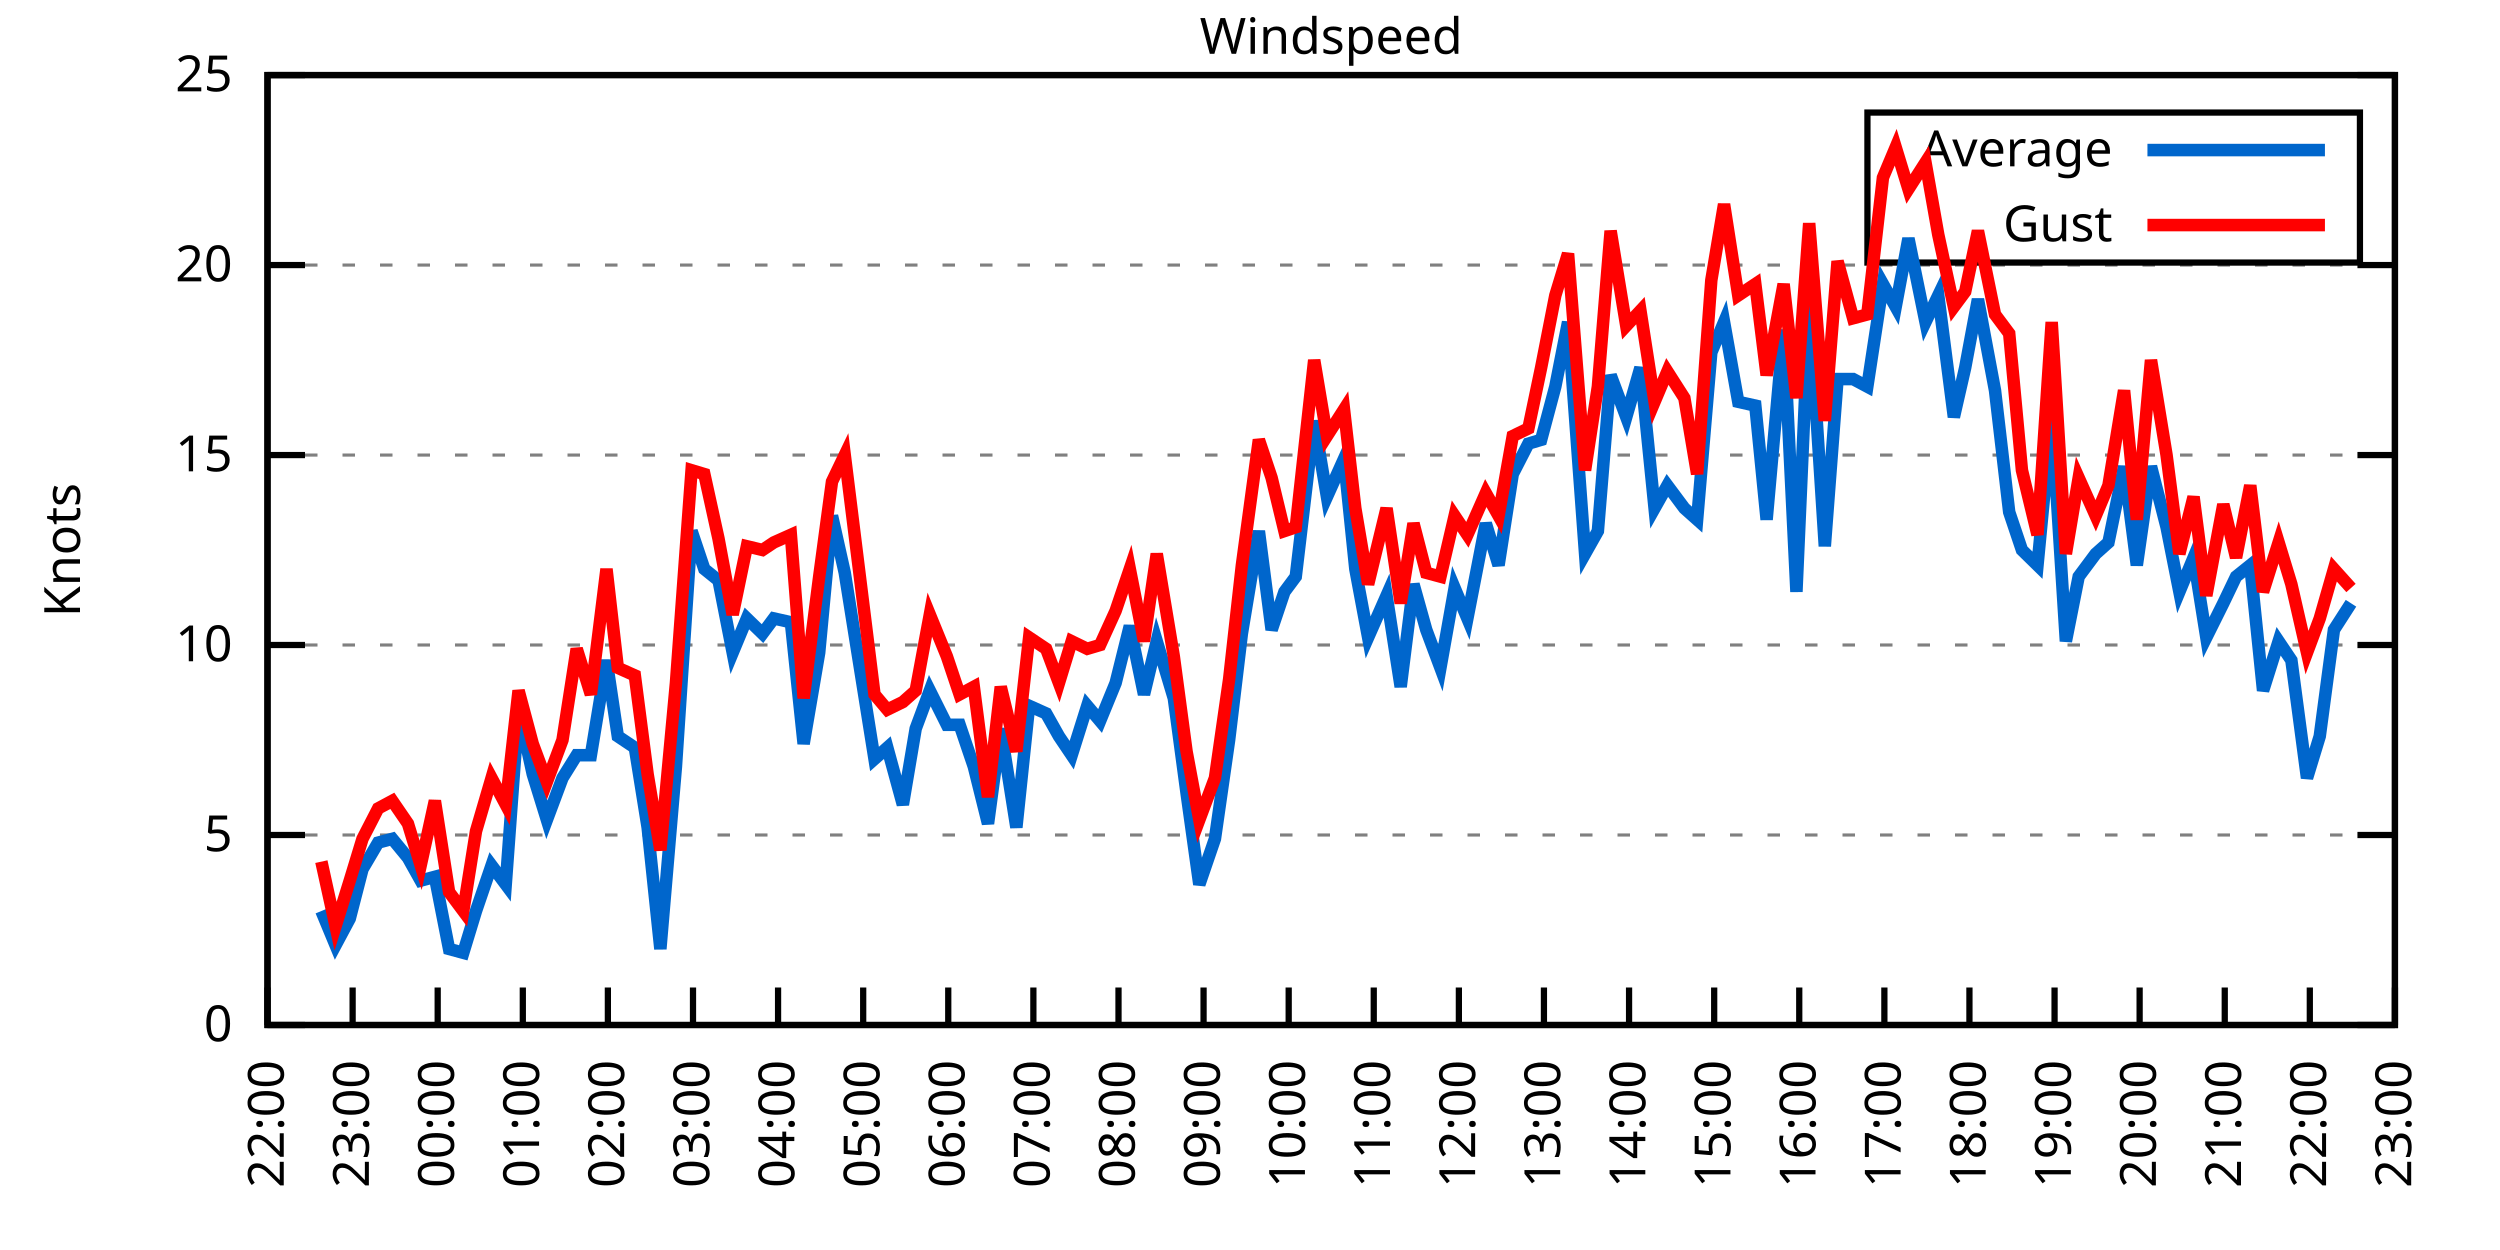
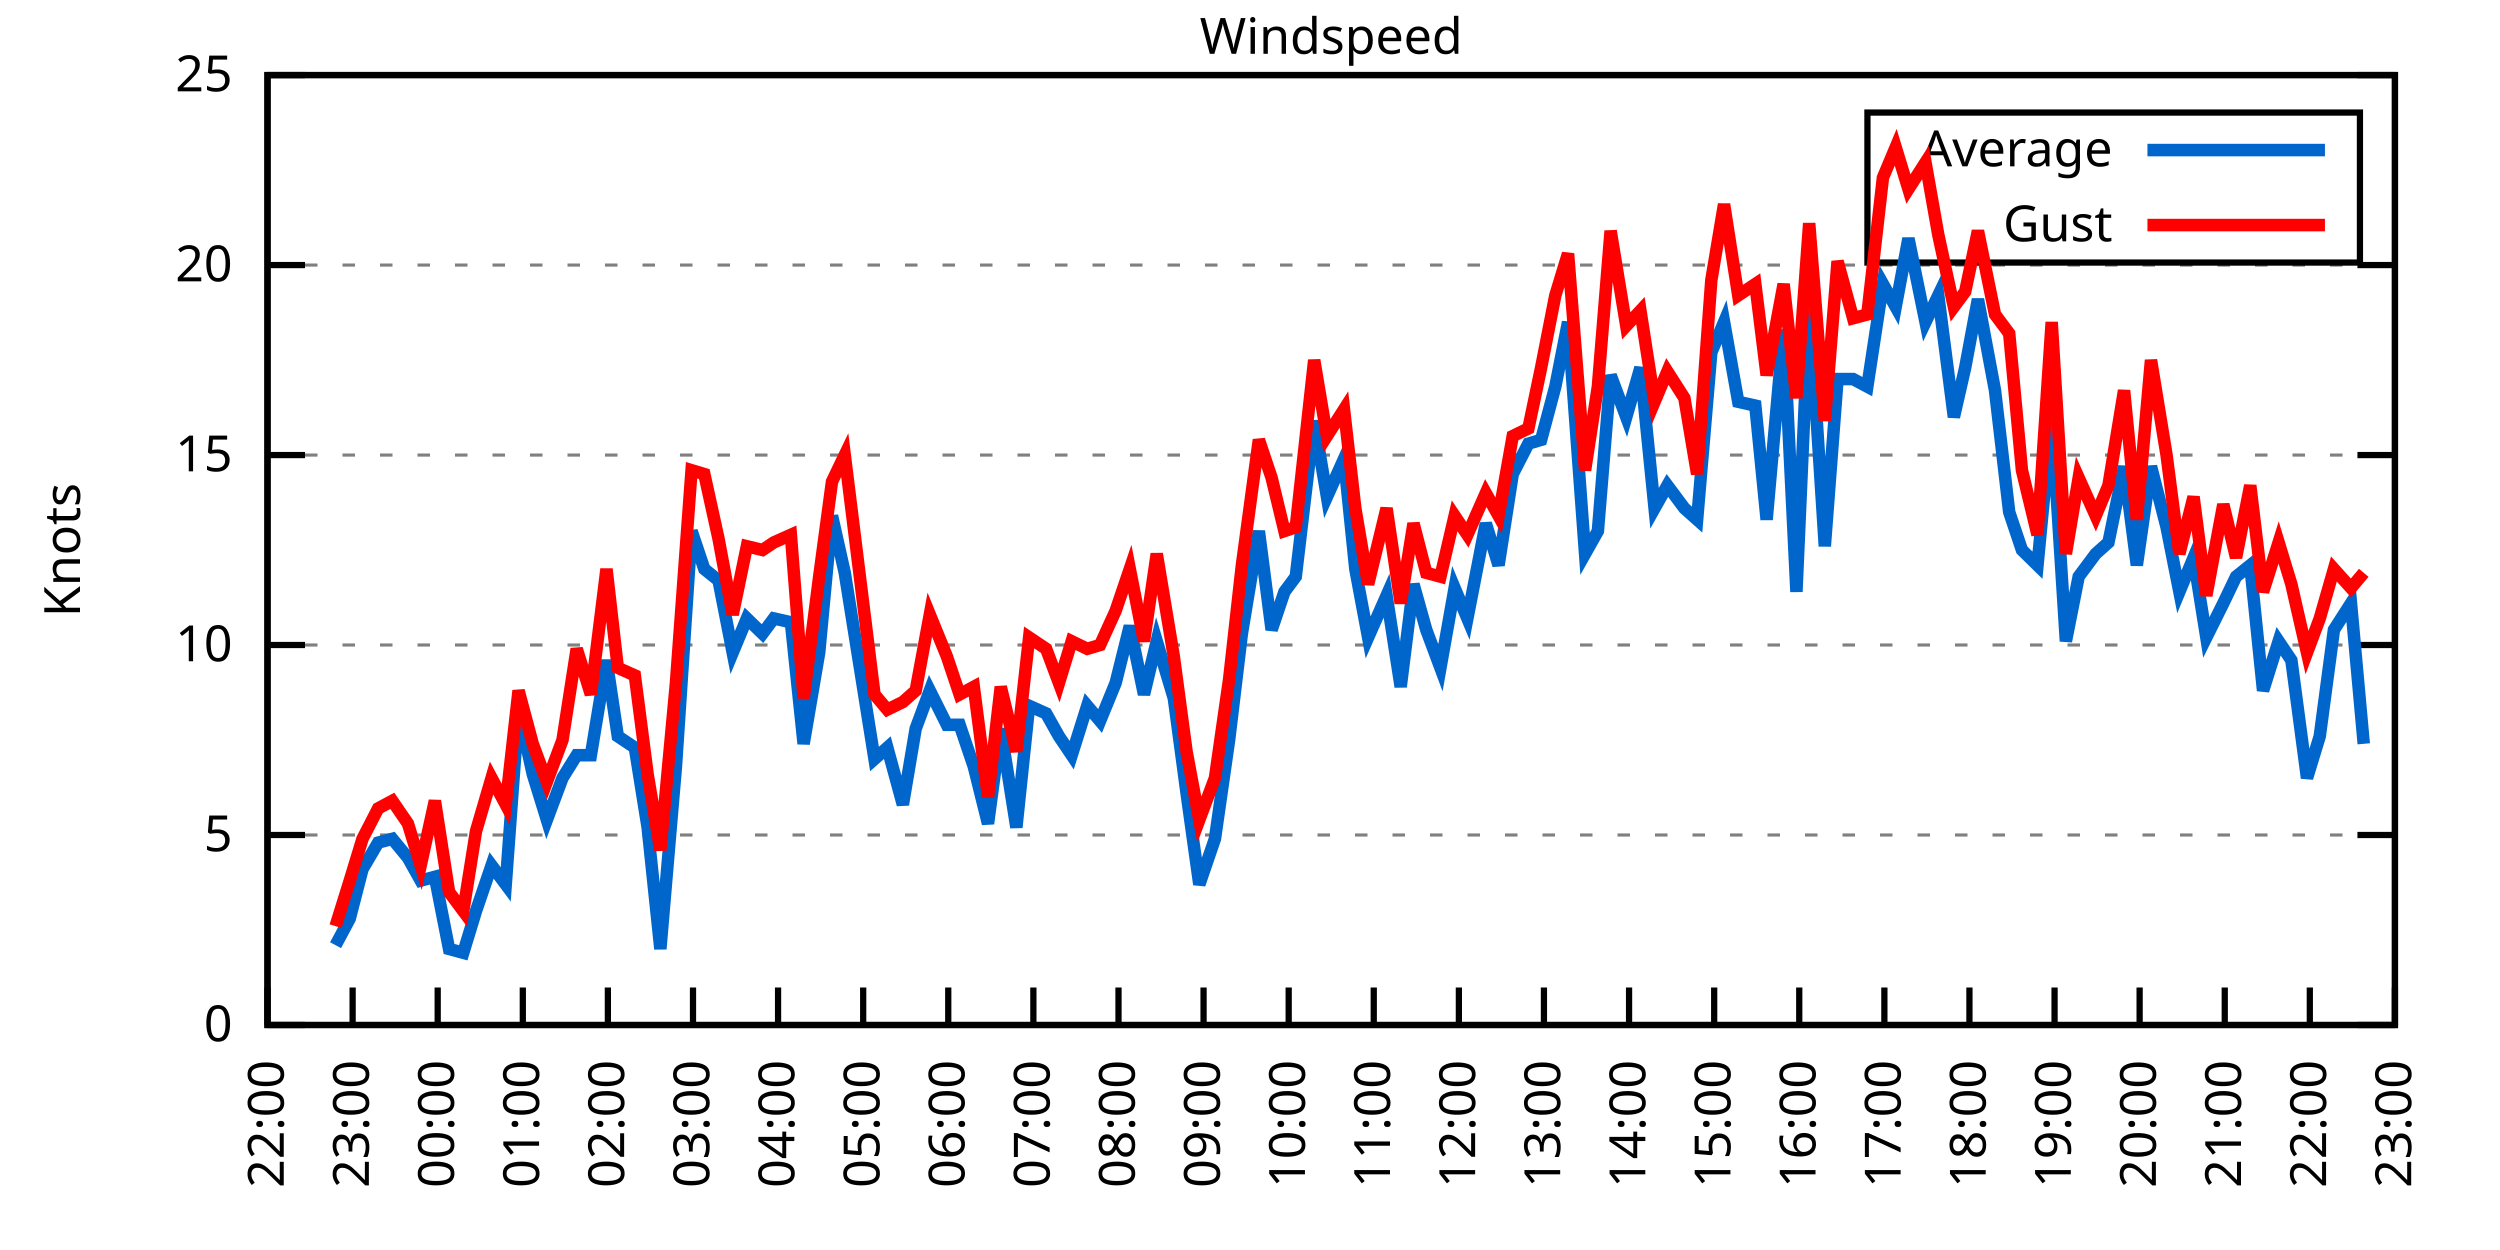
<svg xmlns="http://www.w3.org/2000/svg" xmlns:xlink="http://www.w3.org/1999/xlink" width="400" height="200" viewBox="0 0 400 200">
  <g id="gnuplot_canvas">
    <rect x="0" y="0" width="400" height="200" fill="none" />
    <defs>
      <circle id="gpDot" r="0.5" stroke-width="0.5" stroke="currentColor" />
      <path id="gpPt0" stroke-width="0.333" stroke="currentColor" d="M-1,0 h2 M0,-1 v2" />
      <path id="gpPt1" stroke-width="0.333" stroke="currentColor" d="M-1,-1 L1,1 M1,-1 L-1,1" />
      <path id="gpPt2" stroke-width="0.333" stroke="currentColor" d="M-1,0 L1,0 M0,-1 L0,1 M-1,-1 L1,1 M-1,1 L1,-1" />
      <rect id="gpPt3" stroke-width="0.333" stroke="currentColor" x="-1" y="-1" width="2" height="2" />
      <rect id="gpPt4" stroke-width="0.333" stroke="currentColor" fill="currentColor" x="-1" y="-1" width="2" height="2" />
      <circle id="gpPt5" stroke-width="0.333" stroke="currentColor" cx="0" cy="0" r="1" />
      <use xlink:href="#gpPt5" id="gpPt6" fill="currentColor" stroke="none" />
      <path id="gpPt7" stroke-width="0.333" stroke="currentColor" d="M0,-1.33 L-1.33,0.67 L1.33,0.67 z" />
      <use xlink:href="#gpPt7" id="gpPt8" fill="currentColor" stroke="none" />
      <use xlink:href="#gpPt7" id="gpPt9" stroke="currentColor" transform="rotate(180)" />
      <use xlink:href="#gpPt9" id="gpPt10" fill="currentColor" stroke="none" />
      <use xlink:href="#gpPt3" id="gpPt11" stroke="currentColor" transform="rotate(45)" />
      <use xlink:href="#gpPt11" id="gpPt12" fill="currentColor" stroke="none" />
      <path id="gpPt13" stroke-width="0.333" stroke="currentColor" d="M0,1.330 L1.265,0.411 L0.782,-1.067 L-0.782,-1.076 L-1.265,0.411 z" />
      <use xlink:href="#gpPt13" id="gpPt14" fill="currentColor" stroke="none" />
      <filter id="textbox" filterUnits="objectBoundingBox" x="0" y="0" height="1" width="1">
        <feFlood flood-color="white" flood-opacity="1" result="bgnd" />
        <feComposite in="SourceGraphic" in2="bgnd" operator="atop" />
      </filter>
      <filter id="greybox" filterUnits="objectBoundingBox" x="0" y="0" height="1" width="1">
        <feFlood flood-color="lightgrey" flood-opacity="1" result="grey" />
        <feComposite in="SourceGraphic" in2="grey" operator="atop" />
      </filter>
    </defs>
    <g fill="none" color="white" stroke="currentColor" stroke-width="1.00" stroke-linecap="butt" stroke-linejoin="miter">
</g>
    <g fill="none" color="black" stroke="currentColor" stroke-width="1.00" stroke-linecap="butt" stroke-linejoin="miter">
      <g stroke="none" shape-rendering="crispEdges">
        <polygon fill="rgb(255, 255, 255)" points="42.80,164.00 383.18,164.00 383.18,12.02 42.80,12.02 " />
      </g>
    </g>
    <g fill="none" color="black" stroke="currentColor" stroke-width="1.00" stroke-linecap="butt" stroke-linejoin="miter">
</g>
    <g fill="none" color="black" stroke="black" stroke-width="0.50" stroke-linecap="butt" stroke-linejoin="miter">
</g>
    <g fill="none" color="gray" stroke="currentColor" stroke-width="0.50" stroke-linecap="butt" stroke-linejoin="miter">
      <path stroke="gray" stroke-dasharray="2,4" class="gridline" d="M42.80,164.00 L383.19,164.00  " />
    </g>
    <g fill="none" color="gray" stroke="gray" stroke-width="1.00" stroke-linecap="butt" stroke-linejoin="miter">
</g>
    <g fill="none" color="black" stroke="currentColor" stroke-width="1.00" stroke-linecap="butt" stroke-linejoin="miter">
      <path stroke="black" d="M42.80,164.00 L48.80,164.00 M383.19,164.00 L377.19,164.00  " />
      <g transform="translate(37.20,166.60)" stroke="none" fill="black" font-family="Sans" font-size="8.00" text-anchor="end">
        <text>
          <tspan font-family="Sans"> 0</tspan>
        </text>
      </g>
    </g>
    <g fill="none" color="black" stroke="currentColor" stroke-width="1.00" stroke-linecap="butt" stroke-linejoin="miter">
</g>
    <g fill="none" color="black" stroke="black" stroke-width="0.50" stroke-linecap="butt" stroke-linejoin="miter">
</g>
    <g fill="none" color="gray" stroke="currentColor" stroke-width="0.50" stroke-linecap="butt" stroke-linejoin="miter">
      <path stroke="gray" stroke-dasharray="2,4" class="gridline" d="M42.80,133.60 L383.19,133.60  " />
    </g>
    <g fill="none" color="gray" stroke="gray" stroke-width="1.00" stroke-linecap="butt" stroke-linejoin="miter">
</g>
    <g fill="none" color="black" stroke="currentColor" stroke-width="1.00" stroke-linecap="butt" stroke-linejoin="miter">
      <path stroke="black" d="M42.80,133.60 L48.80,133.60 M383.19,133.60 L377.19,133.60  " />
      <g transform="translate(37.20,136.20)" stroke="none" fill="black" font-family="Sans" font-size="8.00" text-anchor="end">
        <text>
          <tspan font-family="Sans"> 5</tspan>
        </text>
      </g>
    </g>
    <g fill="none" color="black" stroke="currentColor" stroke-width="1.00" stroke-linecap="butt" stroke-linejoin="miter">
</g>
    <g fill="none" color="black" stroke="black" stroke-width="0.50" stroke-linecap="butt" stroke-linejoin="miter">
</g>
    <g fill="none" color="gray" stroke="currentColor" stroke-width="0.50" stroke-linecap="butt" stroke-linejoin="miter">
      <path stroke="gray" stroke-dasharray="2,4" class="gridline" d="M42.80,103.20 L383.19,103.20  " />
    </g>
    <g fill="none" color="gray" stroke="gray" stroke-width="1.00" stroke-linecap="butt" stroke-linejoin="miter">
</g>
    <g fill="none" color="black" stroke="currentColor" stroke-width="1.00" stroke-linecap="butt" stroke-linejoin="miter">
      <path stroke="black" d="M42.80,103.20 L48.80,103.20 M383.19,103.20 L377.19,103.20  " />
      <g transform="translate(37.20,105.80)" stroke="none" fill="black" font-family="Sans" font-size="8.00" text-anchor="end">
        <text>
          <tspan font-family="Sans"> 10</tspan>
        </text>
      </g>
    </g>
    <g fill="none" color="black" stroke="currentColor" stroke-width="1.00" stroke-linecap="butt" stroke-linejoin="miter">
</g>
    <g fill="none" color="black" stroke="black" stroke-width="0.50" stroke-linecap="butt" stroke-linejoin="miter">
</g>
    <g fill="none" color="gray" stroke="currentColor" stroke-width="0.50" stroke-linecap="butt" stroke-linejoin="miter">
      <path stroke="gray" stroke-dasharray="2,4" class="gridline" d="M42.80,72.81 L383.19,72.81  " />
    </g>
    <g fill="none" color="gray" stroke="gray" stroke-width="1.00" stroke-linecap="butt" stroke-linejoin="miter">
</g>
    <g fill="none" color="black" stroke="currentColor" stroke-width="1.00" stroke-linecap="butt" stroke-linejoin="miter">
      <path stroke="black" d="M42.80,72.81 L48.80,72.81 M383.19,72.81 L377.19,72.81  " />
      <g transform="translate(37.20,75.41)" stroke="none" fill="black" font-family="Sans" font-size="8.00" text-anchor="end">
        <text>
          <tspan font-family="Sans"> 15</tspan>
        </text>
      </g>
    </g>
    <g fill="none" color="black" stroke="currentColor" stroke-width="1.00" stroke-linecap="butt" stroke-linejoin="miter">
</g>
    <g fill="none" color="black" stroke="black" stroke-width="0.50" stroke-linecap="butt" stroke-linejoin="miter">
</g>
    <g fill="none" color="gray" stroke="currentColor" stroke-width="0.50" stroke-linecap="butt" stroke-linejoin="miter">
      <path stroke="gray" stroke-dasharray="2,4" class="gridline" d="M42.80,42.41 L383.19,42.41  " />
    </g>
    <g fill="none" color="gray" stroke="gray" stroke-width="1.00" stroke-linecap="butt" stroke-linejoin="miter">
</g>
    <g fill="none" color="black" stroke="currentColor" stroke-width="1.00" stroke-linecap="butt" stroke-linejoin="miter">
      <path stroke="black" d="M42.80,42.41 L48.80,42.41 M383.19,42.41 L377.19,42.41  " />
      <g transform="translate(37.20,45.01)" stroke="none" fill="black" font-family="Sans" font-size="8.00" text-anchor="end">
        <text>
          <tspan font-family="Sans"> 20</tspan>
        </text>
      </g>
    </g>
    <g fill="none" color="black" stroke="currentColor" stroke-width="1.00" stroke-linecap="butt" stroke-linejoin="miter">
</g>
    <g fill="none" color="black" stroke="black" stroke-width="0.50" stroke-linecap="butt" stroke-linejoin="miter">
</g>
    <g fill="none" color="gray" stroke="currentColor" stroke-width="0.50" stroke-linecap="butt" stroke-linejoin="miter">
      <path stroke="gray" stroke-dasharray="2,4" class="gridline" d="M42.80,12.01 L383.19,12.01  " />
    </g>
    <g fill="none" color="gray" stroke="gray" stroke-width="1.00" stroke-linecap="butt" stroke-linejoin="miter">
</g>
    <g fill="none" color="black" stroke="currentColor" stroke-width="1.00" stroke-linecap="butt" stroke-linejoin="miter">
      <path stroke="black" d="M42.80,12.01 L48.80,12.01 M383.19,12.01 L377.19,12.01  " />
      <g transform="translate(37.20,14.61)" stroke="none" fill="black" font-family="Sans" font-size="8.00" text-anchor="end">
        <text>
          <tspan font-family="Sans"> 25</tspan>
        </text>
      </g>
    </g>
    <g fill="none" color="black" stroke="currentColor" stroke-width="1.00" stroke-linecap="butt" stroke-linejoin="miter">
      <path stroke="black" d="M42.80,164.00 L42.80,158.00  " />
      <g transform="translate(45.40,169.60) rotate(270.00)" stroke="none" fill="black" font-family="Sans" font-size="8.00" text-anchor="end">
        <text>
          <tspan font-family="Sans">22:00</tspan>
        </text>
      </g>
    </g>
    <g fill="none" color="black" stroke="currentColor" stroke-width="1.00" stroke-linecap="butt" stroke-linejoin="miter">
      <path stroke="black" d="M56.42,164.00 L56.42,158.00  " />
      <g transform="translate(59.02,169.60) rotate(270.00)" stroke="none" fill="black" font-family="Sans" font-size="8.00" text-anchor="end">
        <text>
          <tspan font-family="Sans">23:00</tspan>
        </text>
      </g>
    </g>
    <g fill="none" color="black" stroke="currentColor" stroke-width="1.00" stroke-linecap="butt" stroke-linejoin="miter">
      <path stroke="black" d="M70.03,164.00 L70.03,158.00  " />
      <g transform="translate(72.63,169.60) rotate(270.00)" stroke="none" fill="black" font-family="Sans" font-size="8.00" text-anchor="end">
        <text>
          <tspan font-family="Sans">00:00</tspan>
        </text>
      </g>
    </g>
    <g fill="none" color="black" stroke="currentColor" stroke-width="1.00" stroke-linecap="butt" stroke-linejoin="miter">
      <path stroke="black" d="M83.65,164.00 L83.65,158.00  " />
      <g transform="translate(86.25,169.60) rotate(270.00)" stroke="none" fill="black" font-family="Sans" font-size="8.00" text-anchor="end">
        <text>
          <tspan font-family="Sans">01:00</tspan>
        </text>
      </g>
    </g>
    <g fill="none" color="black" stroke="currentColor" stroke-width="1.00" stroke-linecap="butt" stroke-linejoin="miter">
      <path stroke="black" d="M97.26,164.00 L97.26,158.00  " />
      <g transform="translate(99.86,169.60) rotate(270.00)" stroke="none" fill="black" font-family="Sans" font-size="8.00" text-anchor="end">
        <text>
          <tspan font-family="Sans">02:00</tspan>
        </text>
      </g>
    </g>
    <g fill="none" color="black" stroke="currentColor" stroke-width="1.00" stroke-linecap="butt" stroke-linejoin="miter">
      <path stroke="black" d="M110.88,164.00 L110.88,158.00  " />
      <g transform="translate(113.48,169.60) rotate(270.00)" stroke="none" fill="black" font-family="Sans" font-size="8.00" text-anchor="end">
        <text>
          <tspan font-family="Sans">03:00</tspan>
        </text>
      </g>
    </g>
    <g fill="none" color="black" stroke="currentColor" stroke-width="1.00" stroke-linecap="butt" stroke-linejoin="miter">
      <path stroke="black" d="M124.49,164.00 L124.49,158.00  " />
      <g transform="translate(127.09,169.60) rotate(270.00)" stroke="none" fill="black" font-family="Sans" font-size="8.00" text-anchor="end">
        <text>
          <tspan font-family="Sans">04:00</tspan>
        </text>
      </g>
    </g>
    <g fill="none" color="black" stroke="currentColor" stroke-width="1.00" stroke-linecap="butt" stroke-linejoin="miter">
      <path stroke="black" d="M138.11,164.00 L138.11,158.00  " />
      <g transform="translate(140.71,169.60) rotate(270.00)" stroke="none" fill="black" font-family="Sans" font-size="8.00" text-anchor="end">
        <text>
          <tspan font-family="Sans">05:00</tspan>
        </text>
      </g>
    </g>
    <g fill="none" color="black" stroke="currentColor" stroke-width="1.00" stroke-linecap="butt" stroke-linejoin="miter">
      <path stroke="black" d="M151.72,164.00 L151.72,158.00  " />
      <g transform="translate(154.32,169.60) rotate(270.00)" stroke="none" fill="black" font-family="Sans" font-size="8.00" text-anchor="end">
        <text>
          <tspan font-family="Sans">06:00</tspan>
        </text>
      </g>
    </g>
    <g fill="none" color="black" stroke="currentColor" stroke-width="1.00" stroke-linecap="butt" stroke-linejoin="miter">
      <path stroke="black" d="M165.34,164.00 L165.34,158.00  " />
      <g transform="translate(167.94,169.60) rotate(270.00)" stroke="none" fill="black" font-family="Sans" font-size="8.00" text-anchor="end">
        <text>
          <tspan font-family="Sans">07:00</tspan>
        </text>
      </g>
    </g>
    <g fill="none" color="black" stroke="currentColor" stroke-width="1.00" stroke-linecap="butt" stroke-linejoin="miter">
      <path stroke="black" d="M178.96,164.00 L178.96,158.00  " />
      <g transform="translate(181.56,169.60) rotate(270.00)" stroke="none" fill="black" font-family="Sans" font-size="8.00" text-anchor="end">
        <text>
          <tspan font-family="Sans">08:00</tspan>
        </text>
      </g>
    </g>
    <g fill="none" color="black" stroke="currentColor" stroke-width="1.00" stroke-linecap="butt" stroke-linejoin="miter">
      <path stroke="black" d="M192.57,164.00 L192.57,158.00  " />
      <g transform="translate(195.17,169.60) rotate(270.00)" stroke="none" fill="black" font-family="Sans" font-size="8.00" text-anchor="end">
        <text>
          <tspan font-family="Sans">09:00</tspan>
        </text>
      </g>
    </g>
    <g fill="none" color="black" stroke="currentColor" stroke-width="1.00" stroke-linecap="butt" stroke-linejoin="miter">
      <path stroke="black" d="M206.19,164.00 L206.19,158.00  " />
      <g transform="translate(208.79,169.60) rotate(270.00)" stroke="none" fill="black" font-family="Sans" font-size="8.00" text-anchor="end">
        <text>
          <tspan font-family="Sans">10:00</tspan>
        </text>
      </g>
    </g>
    <g fill="none" color="black" stroke="currentColor" stroke-width="1.00" stroke-linecap="butt" stroke-linejoin="miter">
      <path stroke="black" d="M219.80,164.00 L219.80,158.00  " />
      <g transform="translate(222.40,169.60) rotate(270.00)" stroke="none" fill="black" font-family="Sans" font-size="8.00" text-anchor="end">
        <text>
          <tspan font-family="Sans">11:00</tspan>
        </text>
      </g>
    </g>
    <g fill="none" color="black" stroke="currentColor" stroke-width="1.00" stroke-linecap="butt" stroke-linejoin="miter">
      <path stroke="black" d="M233.42,164.00 L233.42,158.00  " />
      <g transform="translate(236.02,169.60) rotate(270.00)" stroke="none" fill="black" font-family="Sans" font-size="8.00" text-anchor="end">
        <text>
          <tspan font-family="Sans">12:00</tspan>
        </text>
      </g>
    </g>
    <g fill="none" color="black" stroke="currentColor" stroke-width="1.00" stroke-linecap="butt" stroke-linejoin="miter">
      <path stroke="black" d="M247.03,164.00 L247.03,158.00  " />
      <g transform="translate(249.63,169.60) rotate(270.00)" stroke="none" fill="black" font-family="Sans" font-size="8.00" text-anchor="end">
        <text>
          <tspan font-family="Sans">13:00</tspan>
        </text>
      </g>
    </g>
    <g fill="none" color="black" stroke="currentColor" stroke-width="1.00" stroke-linecap="butt" stroke-linejoin="miter">
      <path stroke="black" d="M260.65,164.00 L260.65,158.00  " />
      <g transform="translate(263.25,169.60) rotate(270.00)" stroke="none" fill="black" font-family="Sans" font-size="8.00" text-anchor="end">
        <text>
          <tspan font-family="Sans">14:00</tspan>
        </text>
      </g>
    </g>
    <g fill="none" color="black" stroke="currentColor" stroke-width="1.00" stroke-linecap="butt" stroke-linejoin="miter">
      <path stroke="black" d="M274.27,164.00 L274.27,158.00  " />
      <g transform="translate(276.87,169.60) rotate(270.00)" stroke="none" fill="black" font-family="Sans" font-size="8.00" text-anchor="end">
        <text>
          <tspan font-family="Sans">15:00</tspan>
        </text>
      </g>
    </g>
    <g fill="none" color="black" stroke="currentColor" stroke-width="1.00" stroke-linecap="butt" stroke-linejoin="miter">
      <path stroke="black" d="M287.88,164.00 L287.88,158.00  " />
      <g transform="translate(290.48,169.60) rotate(270.00)" stroke="none" fill="black" font-family="Sans" font-size="8.00" text-anchor="end">
        <text>
          <tspan font-family="Sans">16:00</tspan>
        </text>
      </g>
    </g>
    <g fill="none" color="black" stroke="currentColor" stroke-width="1.00" stroke-linecap="butt" stroke-linejoin="miter">
      <path stroke="black" d="M301.50,164.00 L301.50,158.00  " />
      <g transform="translate(304.10,169.60) rotate(270.00)" stroke="none" fill="black" font-family="Sans" font-size="8.00" text-anchor="end">
        <text>
          <tspan font-family="Sans">17:00</tspan>
        </text>
      </g>
    </g>
    <g fill="none" color="black" stroke="currentColor" stroke-width="1.00" stroke-linecap="butt" stroke-linejoin="miter">
      <path stroke="black" d="M315.11,164.00 L315.11,158.00  " />
      <g transform="translate(317.71,169.60) rotate(270.00)" stroke="none" fill="black" font-family="Sans" font-size="8.00" text-anchor="end">
        <text>
          <tspan font-family="Sans">18:00</tspan>
        </text>
      </g>
    </g>
    <g fill="none" color="black" stroke="currentColor" stroke-width="1.00" stroke-linecap="butt" stroke-linejoin="miter">
      <path stroke="black" d="M328.73,164.00 L328.73,158.00  " />
      <g transform="translate(331.33,169.60) rotate(270.00)" stroke="none" fill="black" font-family="Sans" font-size="8.00" text-anchor="end">
        <text>
          <tspan font-family="Sans">19:00</tspan>
        </text>
      </g>
    </g>
    <g fill="none" color="black" stroke="currentColor" stroke-width="1.00" stroke-linecap="butt" stroke-linejoin="miter">
      <path stroke="black" d="M342.34,164.00 L342.34,158.00  " />
      <g transform="translate(344.94,169.60) rotate(270.00)" stroke="none" fill="black" font-family="Sans" font-size="8.00" text-anchor="end">
        <text>
          <tspan font-family="Sans">20:00</tspan>
        </text>
      </g>
    </g>
    <g fill="none" color="black" stroke="currentColor" stroke-width="1.00" stroke-linecap="butt" stroke-linejoin="miter">
      <path stroke="black" d="M355.96,164.00 L355.96,158.00  " />
      <g transform="translate(358.56,169.60) rotate(270.00)" stroke="none" fill="black" font-family="Sans" font-size="8.00" text-anchor="end">
        <text>
          <tspan font-family="Sans">21:00</tspan>
        </text>
      </g>
    </g>
    <g fill="none" color="black" stroke="currentColor" stroke-width="1.00" stroke-linecap="butt" stroke-linejoin="miter">
      <path stroke="black" d="M369.57,164.00 L369.57,158.00  " />
      <g transform="translate(372.17,169.60) rotate(270.00)" stroke="none" fill="black" font-family="Sans" font-size="8.00" text-anchor="end">
        <text>
          <tspan font-family="Sans">22:00</tspan>
        </text>
      </g>
    </g>
    <g fill="none" color="black" stroke="currentColor" stroke-width="1.00" stroke-linecap="butt" stroke-linejoin="miter">
      <path stroke="black" d="M383.19,164.00 L383.19,158.00  " />
      <g transform="translate(385.79,169.60) rotate(270.00)" stroke="none" fill="black" font-family="Sans" font-size="8.00" text-anchor="end">
        <text>
          <tspan font-family="Sans">23:00</tspan>
        </text>
      </g>
    </g>
    <g fill="none" color="black" stroke="currentColor" stroke-width="1.00" stroke-linecap="butt" stroke-linejoin="miter">
</g>
    <g fill="none" color="black" stroke="currentColor" stroke-width="1.00" stroke-linecap="butt" stroke-linejoin="miter">
      <path stroke="black" d="M42.80,12.01 L42.80,164.00 L383.19,164.00 L383.19,12.01 L42.80,12.01 Z  " />
    </g>
    <g fill="none" color="black" stroke="currentColor" stroke-width="1.00" stroke-linecap="butt" stroke-linejoin="miter">
</g>
    <g fill="none" color="black" stroke="currentColor" stroke-width="1.00" stroke-linecap="butt" stroke-linejoin="miter">
      <path stroke="black" d="M298.79,42.01 L298.79,18.01 L377.59,18.01 L377.59,42.01 L298.79,42.01 Z  " />
    </g>
    <g id="Windspeed_plot_1">
      <g fill="none" color="white" stroke="black" stroke-width="2.00" stroke-linecap="butt" stroke-linejoin="miter">
</g>
      <g fill="none" color="black" stroke="currentColor" stroke-width="2.00" stroke-linecap="butt" stroke-linejoin="miter">
        <g transform="translate(337.99,26.61)" stroke="none" fill="black" font-family="Sans" font-size="8.00" text-anchor="end">
          <text>
            <tspan font-family="Sans">Average</tspan>
          </text>
        </g>
      </g>
      <g fill="none" color="black" stroke="currentColor" stroke-width="2.00" stroke-linecap="butt" stroke-linejoin="miter">
-         <path stroke="rgb(  0, 102, 204)" d="M343.59,24.01 L371.99,24.01 M51.42,145.76 L53.69,151.23 L55.96,146.98 L58.00,139.07 L60.50,134.82 L62.77,134.21   L65.27,137.25 L67.31,140.90 L69.58,140.29 L71.85,151.84 L74.12,152.45 L76.16,145.76 L78.65,138.47 L80.92,141.51   L82.97,113.54 L85.24,123.87 L87.50,131.17 L90.00,124.48 L92.27,120.83 L94.54,120.83 L97.04,105.64 L98.85,117.80   L101.57,119.62 L103.62,132.39 L105.66,151.84 L108.15,122.66 L110.65,84.97 L112.69,91.04 L114.96,92.87 L117.23,104.42   L119.50,98.95 L122.00,101.38 L123.81,98.95 L126.54,99.56 L128.58,119.01 L131.07,104.42 L133.12,82.53 L135.16,91.65   L139.92,121.44 L141.97,119.62 L144.46,128.74 L146.51,116.58 L148.77,110.50 L151.50,115.97 L153.54,115.97 L155.81,122.66   L158.08,131.78 L160.12,116.58 L162.62,132.39 L164.66,112.93 L167.38,114.15 L169.43,117.80 L171.47,120.83 L173.96,112.93   L176.01,115.36 L178.50,109.28 L180.77,100.16 L183.04,111.11 L185.08,102.60 L187.81,111.72 L189.85,126.91 L191.89,141.51   L194.39,134.21 L196.66,118.40 L198.70,101.38 L201.42,84.97 L203.46,100.77 L205.51,94.69 L207.32,92.26 L210.27,67.33   L212.31,79.49 L215.04,73.41 L216.85,91.04 L218.90,101.99 L221.85,95.30 L224.11,109.89 L226.16,93.48 L228.20,100.77   L230.47,106.85 L232.74,94.08 L234.78,98.95 L237.73,83.75 L239.77,90.44 L242.04,75.85 L244.54,70.98 L246.58,70.37   L248.85,61.86 L250.89,51.53 L253.61,88.61 L255.66,84.97 L257.70,60.04 L260.20,66.73 L262.47,58.82 L264.73,81.32   L266.78,77.67 L269.50,81.32 L271.54,83.14 L273.81,56.39 L275.85,51.53 L278.12,64.29 L280.85,64.90 L282.66,83.14   L285.38,52.74 L287.43,94.69 L289.47,48.49 L291.97,87.40 L294.01,60.65 L296.50,60.65 L298.77,61.86 L301.27,45.45   L303.31,49.10 L305.35,38.15 L308.08,51.53 L310.12,47.27 L312.62,66.73 L314.43,58.82 L316.47,47.88 L319.20,62.47   L321.47,81.93 L323.51,88.00 L326.00,90.44 L328.27,66.73 L330.54,102.60 L332.59,92.26 L335.31,88.61 L337.35,86.79   L339.85,74.63 L341.89,90.44 L344.16,74.63 L346.65,84.36 L348.70,94.69 L350.97,89.22 L353.01,101.99 L355.73,96.52   L357.77,92.26 L360.04,90.44 L362.09,110.50 L364.58,102.60 L366.62,105.64 L369.12,124.48 L371.16,117.80 L373.43,100.77   L376.16,96.52  " />
+         <path stroke="rgb(  0, 102, 204)" d="M343.59,24.01 L371.99,24.01 M53.69,151.23 L55.96,146.98 L58.00,139.07 L60.50,134.82 L62.77,134.21 L65.27,137.25   L67.31,140.90 L69.58,140.29 L71.85,151.84 L74.12,152.45 L76.16,145.76 L78.65,138.47 L80.92,141.51 L82.97,113.54   L85.24,123.87 L87.50,131.17 L90.00,124.48 L92.27,120.83 L94.54,120.83 L97.04,105.64 L98.85,117.80 L101.57,119.62   L103.62,132.39 L105.66,151.84 L108.15,122.66 L110.65,84.97 L112.69,91.04 L114.96,92.87 L117.23,104.42 L119.50,98.95   L122.00,101.38 L123.81,98.95 L126.54,99.56 L128.58,119.01 L131.07,104.42 L133.12,82.53 L135.16,91.65 L139.92,121.44   L141.97,119.62 L144.46,128.74 L146.51,116.58 L148.77,110.50 L151.50,115.97 L153.54,115.97 L155.81,122.66 L158.08,131.78   L160.12,116.58 L162.62,132.39 L164.66,112.93 L167.38,114.15 L169.43,117.80 L171.47,120.83 L173.96,112.93 L176.01,115.36   L178.50,109.28 L180.77,100.16 L183.04,111.11 L185.08,102.60 L187.81,111.72 L189.85,126.91 L191.89,141.51 L194.39,134.21   L196.66,118.40 L198.70,101.38 L201.42,84.97 L203.46,100.77 L205.51,94.69 L207.32,92.26 L210.27,67.33 L212.31,79.49   L215.04,73.41 L216.85,91.04 L218.90,101.99 L221.85,95.30 L224.11,109.89 L226.16,93.48 L228.20,100.77 L230.47,106.85   L232.74,94.08 L234.78,98.95 L237.73,83.75 L239.77,90.44 L242.04,75.85 L244.54,70.98 L246.58,70.37 L248.85,61.86   L250.89,51.53 L253.61,88.61 L255.66,84.97 L257.70,60.04 L260.20,66.73 L262.47,58.82 L264.73,81.32 L266.78,77.67   L269.50,81.32 L271.54,83.14 L273.81,56.39 L275.85,51.53 L278.12,64.29 L280.85,64.90 L282.66,83.14 L285.38,52.74   L287.43,94.69 L289.47,48.49 L291.97,87.40 L294.01,60.65 L296.50,60.65 L298.77,61.86 L301.27,45.45 L303.31,49.10   L305.35,38.15 L308.08,51.53 L310.12,47.27 L312.62,66.73 L314.43,58.82 L316.47,47.88 L319.20,62.47 L321.47,81.93   L323.51,88.00 L326.00,90.44 L328.27,66.73 L330.54,102.60 L332.59,92.26 L335.31,88.61 L337.35,86.79 L339.85,74.63   L341.89,90.44 L344.16,74.63 L346.65,84.36 L348.70,94.69 L350.97,89.22 L353.01,101.99 L355.73,96.52 L357.77,92.26   L360.04,90.44 L362.09,110.50 L364.58,102.60 L366.62,105.64 L369.12,124.48 L371.16,117.80 L373.43,100.77 L376.16,96.52   L378.20,119.01  " />
      </g>
    </g>
    <g id="Windspeed_plot_2">
      <g fill="none" color="black" stroke="currentColor" stroke-width="2.00" stroke-linecap="butt" stroke-linejoin="miter">
        <g transform="translate(337.99,38.61)" stroke="none" fill="black" font-family="Sans" font-size="8.00" text-anchor="end">
          <text>
            <tspan font-family="Sans">Gust</tspan>
          </text>
        </g>
      </g>
      <g fill="none" color="black" stroke="currentColor" stroke-width="2.00" stroke-linecap="butt" stroke-linejoin="miter">
-         <path stroke="rgb(255,   0,   0)" d="M343.59,36.01 L371.99,36.01 M51.42,137.86 L53.69,148.19 L55.96,140.90 L58.00,134.21 L60.50,129.35 L62.77,128.13   L65.27,131.78 L67.31,138.47 L69.58,128.13 L71.85,142.72 L74.12,145.76 L76.16,132.99 L78.65,124.48 L80.92,128.74   L82.97,110.50 L85.24,119.01 L87.50,125.09 L90.00,118.40 L92.27,103.81 L94.54,111.11 L97.04,91.04 L98.85,106.85   L101.57,108.07 L103.62,123.87 L105.66,136.03 L108.15,109.28 L110.65,75.24 L112.69,75.85 L114.96,86.18 L117.23,98.34   L119.50,87.40 L122.00,88.00 L123.81,86.79 L126.54,85.57 L128.58,111.72 L131.07,92.26 L133.12,77.06 L135.16,72.81   L139.92,111.11 L141.97,113.54 L144.46,112.32 L146.51,110.50 L148.77,98.34 L151.50,105.03 L153.54,111.11 L155.81,109.89   L158.08,127.52 L160.12,109.89 L162.62,120.23 L164.66,101.99 L167.38,103.81 L169.43,109.28 L171.47,102.60 L173.96,103.81   L176.01,103.20 L178.50,97.73 L180.77,91.04 L183.04,102.60 L185.08,88.61 L187.81,105.03 L189.85,120.23 L191.89,131.17   L194.39,124.48 L196.66,108.68 L198.70,90.44 L201.42,70.37 L203.46,76.45 L205.51,84.97 L207.32,84.36 L210.27,57.61   L212.31,69.77 L215.04,65.51 L216.85,81.32 L218.90,93.48 L221.85,81.32 L224.11,96.52 L226.16,83.75 L228.20,91.65   L230.47,92.26 L232.74,82.53 L234.78,85.57 L237.73,78.89 L239.77,82.53 L242.04,69.77 L244.54,68.55 L246.58,58.82   L248.85,47.27 L250.89,40.58 L253.61,75.24 L255.66,61.86 L257.70,36.94 L260.20,52.14 L262.47,49.70 L264.73,64.29   L266.78,59.43 L269.50,63.69 L271.54,75.85 L273.81,44.84 L275.85,32.68 L278.12,47.27 L280.85,45.45 L282.66,60.04   L285.38,45.45 L287.43,63.69 L289.47,35.72 L291.97,67.33 L294.01,41.80 L296.50,50.92 L298.77,50.31 L301.27,28.42   L303.31,23.56 L305.35,30.25 L308.08,25.99 L310.12,37.54 L312.62,49.10 L314.43,46.66 L316.47,36.94 L319.20,50.31   L321.47,53.35 L323.51,75.24 L326.00,85.57 L328.27,51.53 L330.54,88.61 L332.59,76.45 L335.31,82.53 L337.35,77.67   L339.85,62.47 L341.89,83.14 L344.16,57.61 L346.65,72.81 L348.70,88.61 L350.97,79.49 L353.01,95.30 L355.73,80.71   L357.77,89.22 L360.04,77.67 L362.09,94.69 L364.58,86.79 L366.62,93.48 L369.12,104.42 L371.16,98.95 L373.43,91.04   L376.16,94.08  " />
+         <path stroke="rgb(255,   0,   0)" d="M343.59,36.01 L371.99,36.01 M53.69,148.19 L55.96,140.90 L58.00,134.21 L60.50,129.35 L62.77,128.13 L65.27,131.78   L67.31,138.47 L69.58,128.13 L71.85,142.72 L74.12,145.76 L76.16,132.99 L78.65,124.48 L80.92,128.74 L82.97,110.50   L85.24,119.01 L87.50,125.09 L90.00,118.40 L92.27,103.81 L94.54,111.11 L97.04,91.04 L98.85,106.85 L101.57,108.07   L103.62,123.87 L105.66,136.03 L108.15,109.28 L110.65,75.24 L112.69,75.85 L114.96,86.18 L117.23,98.34 L119.50,87.40   L122.00,88.00 L123.81,86.79 L126.54,85.57 L128.58,111.72 L131.07,92.26 L133.12,77.06 L135.16,72.81 L139.92,111.11   L141.97,113.54 L144.46,112.32 L146.51,110.50 L148.77,98.34 L151.50,105.03 L153.54,111.11 L155.81,109.89 L158.08,127.52   L160.12,109.89 L162.62,120.23 L164.66,101.99 L167.38,103.81 L169.43,109.28 L171.47,102.60 L173.96,103.81 L176.01,103.20   L178.50,97.73 L180.77,91.04 L183.04,102.60 L185.08,88.61 L187.81,105.03 L189.85,120.23 L191.89,131.17 L194.39,124.48   L196.66,108.68 L198.70,90.44 L201.42,70.37 L203.46,76.45 L205.51,84.97 L207.32,84.36 L210.27,57.61 L212.31,69.77   L215.04,65.51 L216.85,81.32 L218.90,93.48 L221.85,81.32 L224.11,96.52 L226.16,83.75 L228.20,91.65 L230.47,92.26   L232.74,82.53 L234.78,85.57 L237.73,78.89 L239.77,82.53 L242.04,69.77 L244.54,68.55 L246.58,58.82 L248.85,47.27   L250.89,40.58 L253.61,75.24 L255.66,61.86 L257.70,36.94 L260.20,52.14 L262.47,49.70 L264.73,64.29 L266.78,59.43   L269.50,63.69 L271.54,75.85 L273.81,44.84 L275.85,32.68 L278.12,47.27 L280.85,45.45 L282.66,60.04 L285.38,45.45   L287.43,63.69 L289.47,35.72 L291.97,67.33 L294.01,41.80 L296.50,50.92 L298.77,50.31 L301.27,28.42 L303.31,23.56   L305.35,30.25 L308.08,25.99 L310.12,37.54 L312.62,49.10 L314.43,46.66 L316.47,36.94 L319.20,50.31 L321.47,53.35   L323.51,75.24 L326.00,85.57 L328.27,51.53 L330.54,88.61 L332.59,76.45 L335.31,82.53 L337.35,77.67 L339.85,62.47   L341.89,83.14 L344.16,57.61 L346.65,72.81 L348.70,88.61 L350.97,79.49 L353.01,95.30 L355.73,80.71 L357.77,89.22   L360.04,77.67 L362.09,94.69 L364.58,86.79 L366.62,93.48 L369.12,104.42 L371.16,98.95 L373.43,91.04 L376.16,94.08   L378.20,91.65  " />
      </g>
    </g>
    <g fill="none" color="black" stroke="currentColor" stroke-width="2.00" stroke-linecap="butt" stroke-linejoin="miter">
</g>
    <g fill="none" color="black" stroke="black" stroke-width="1.00" stroke-linecap="butt" stroke-linejoin="miter">
</g>
    <g fill="none" color="black" stroke="currentColor" stroke-width="1.00" stroke-linecap="butt" stroke-linejoin="miter">
      <path stroke="black" d="M42.80,12.01 L42.80,164.00 L383.19,164.00 L383.19,12.01 L42.80,12.01 Z  " />
      <g transform="translate(12.80,88.01) rotate(270.00)" stroke="none" fill="black" font-family="Sans" font-size="8.00" text-anchor="middle">
        <text>
          <tspan font-family="Sans">Knots</tspan>
        </text>
      </g>
    </g>
    <g fill="none" color="black" stroke="currentColor" stroke-width="1.00" stroke-linecap="butt" stroke-linejoin="miter">
</g>
    <g fill="none" color="black" stroke="currentColor" stroke-width="1.00" stroke-linecap="butt" stroke-linejoin="miter">
      <g transform="translate(212.99,8.61)" stroke="none" fill="black" font-family="Sans" font-size="8.00" text-anchor="middle">
        <text>
          <tspan font-family="Sans">Windspeed</tspan>
        </text>
      </g>
    </g>
    <g fill="none" color="black" stroke="currentColor" stroke-width="1.00" stroke-linecap="butt" stroke-linejoin="miter">
</g>
  </g>
</svg>
